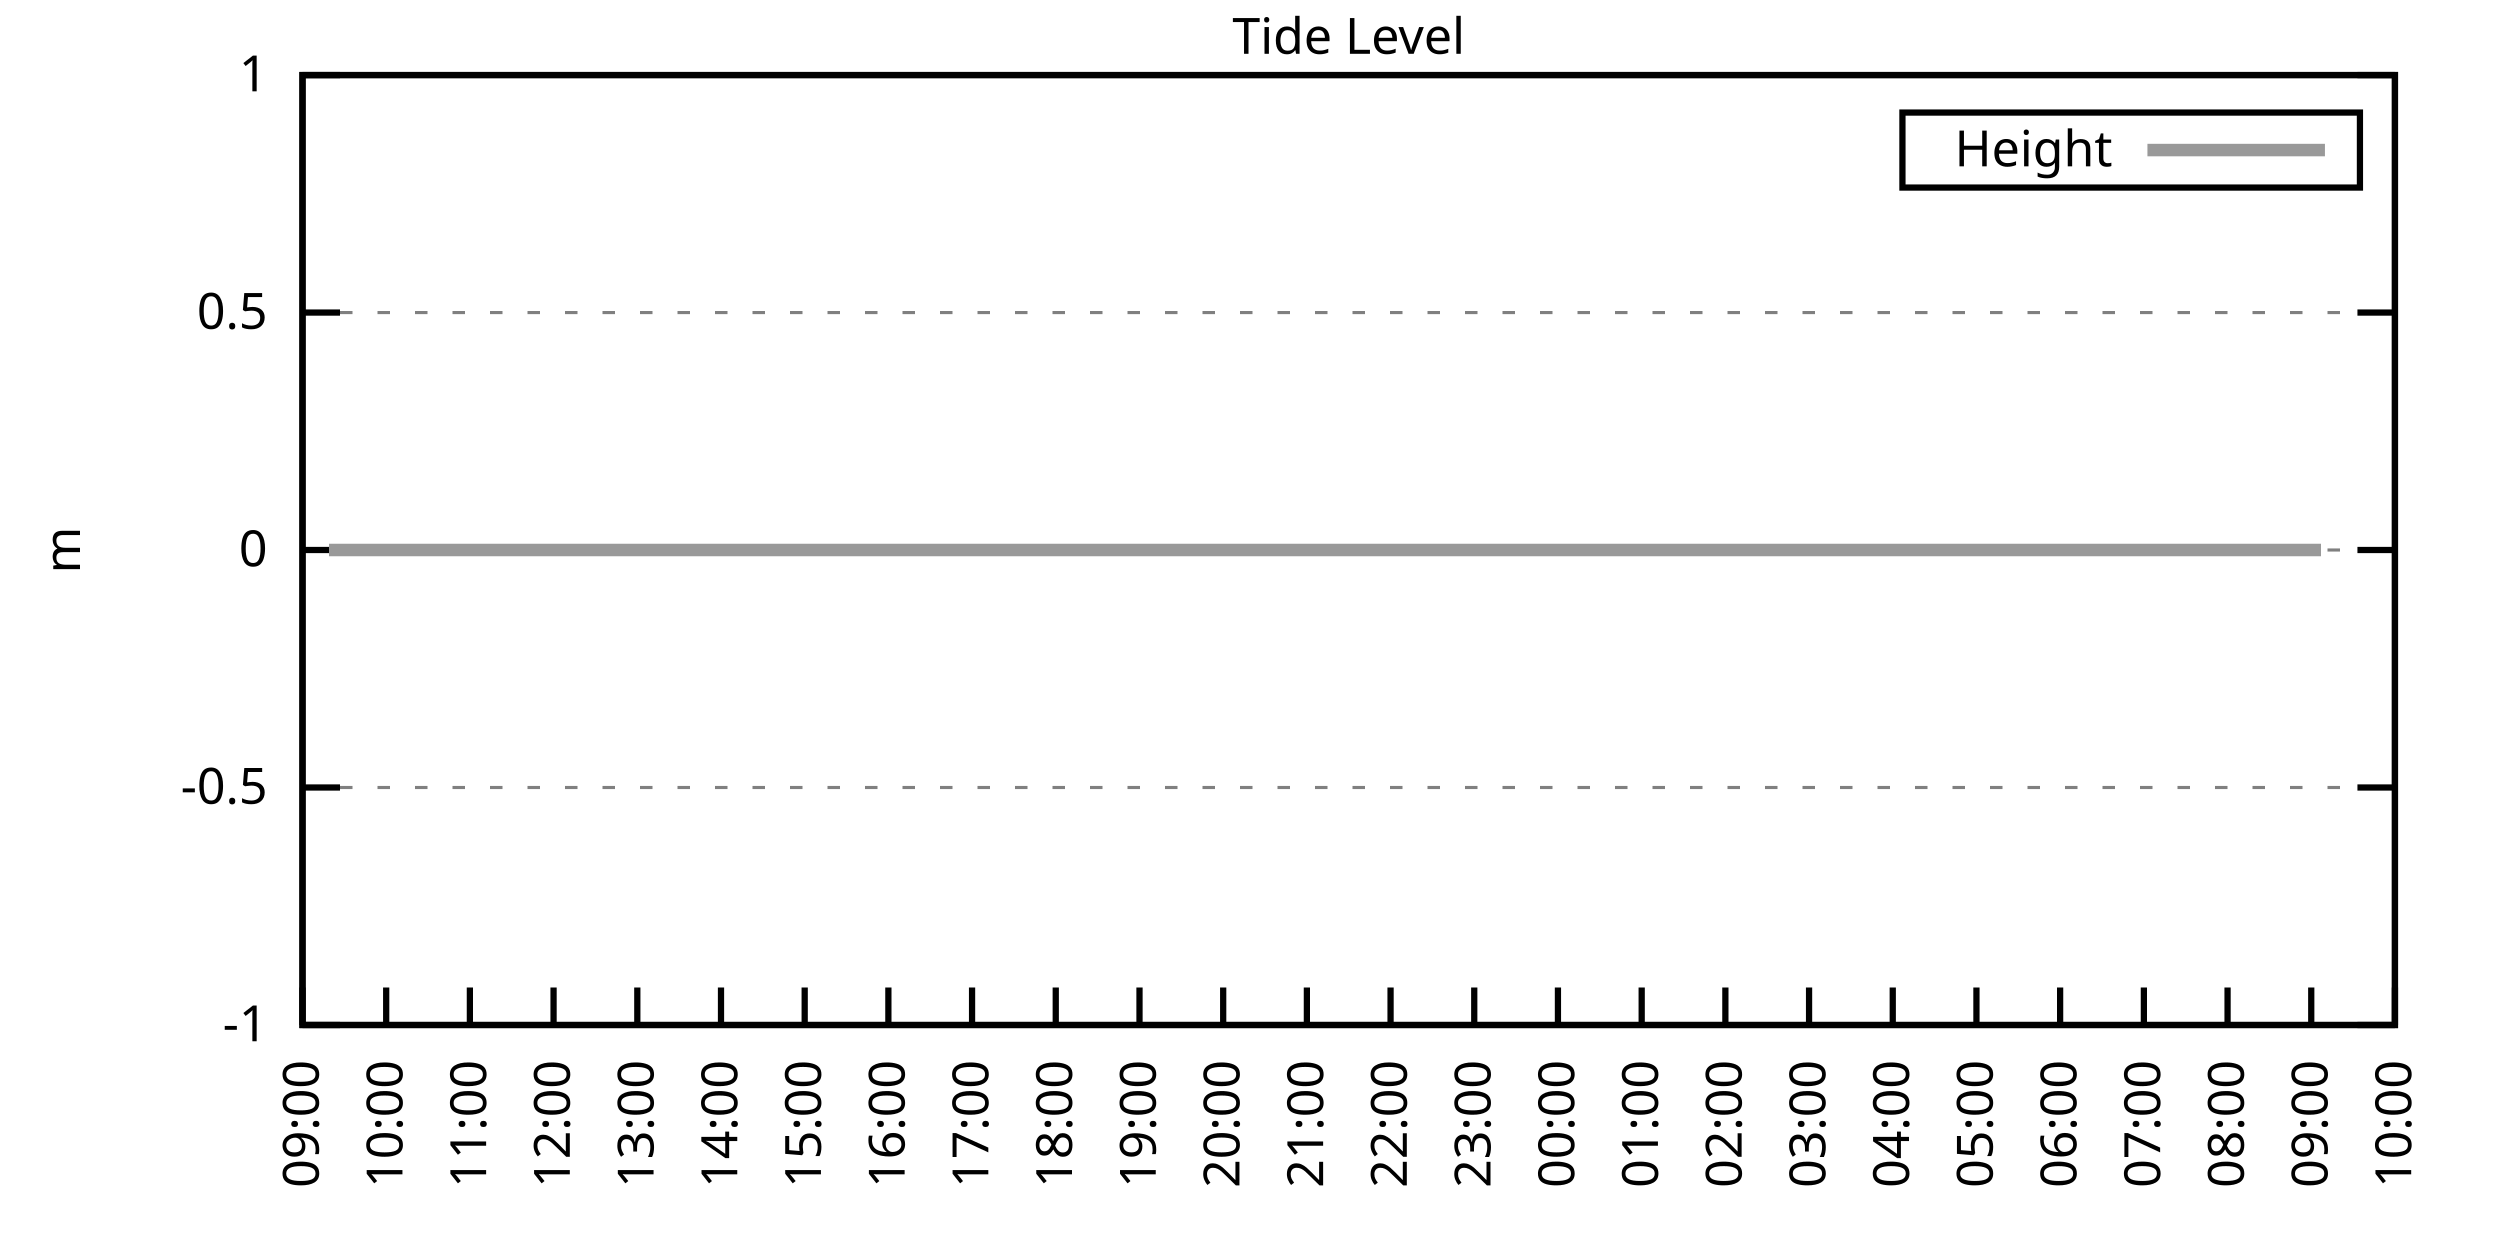
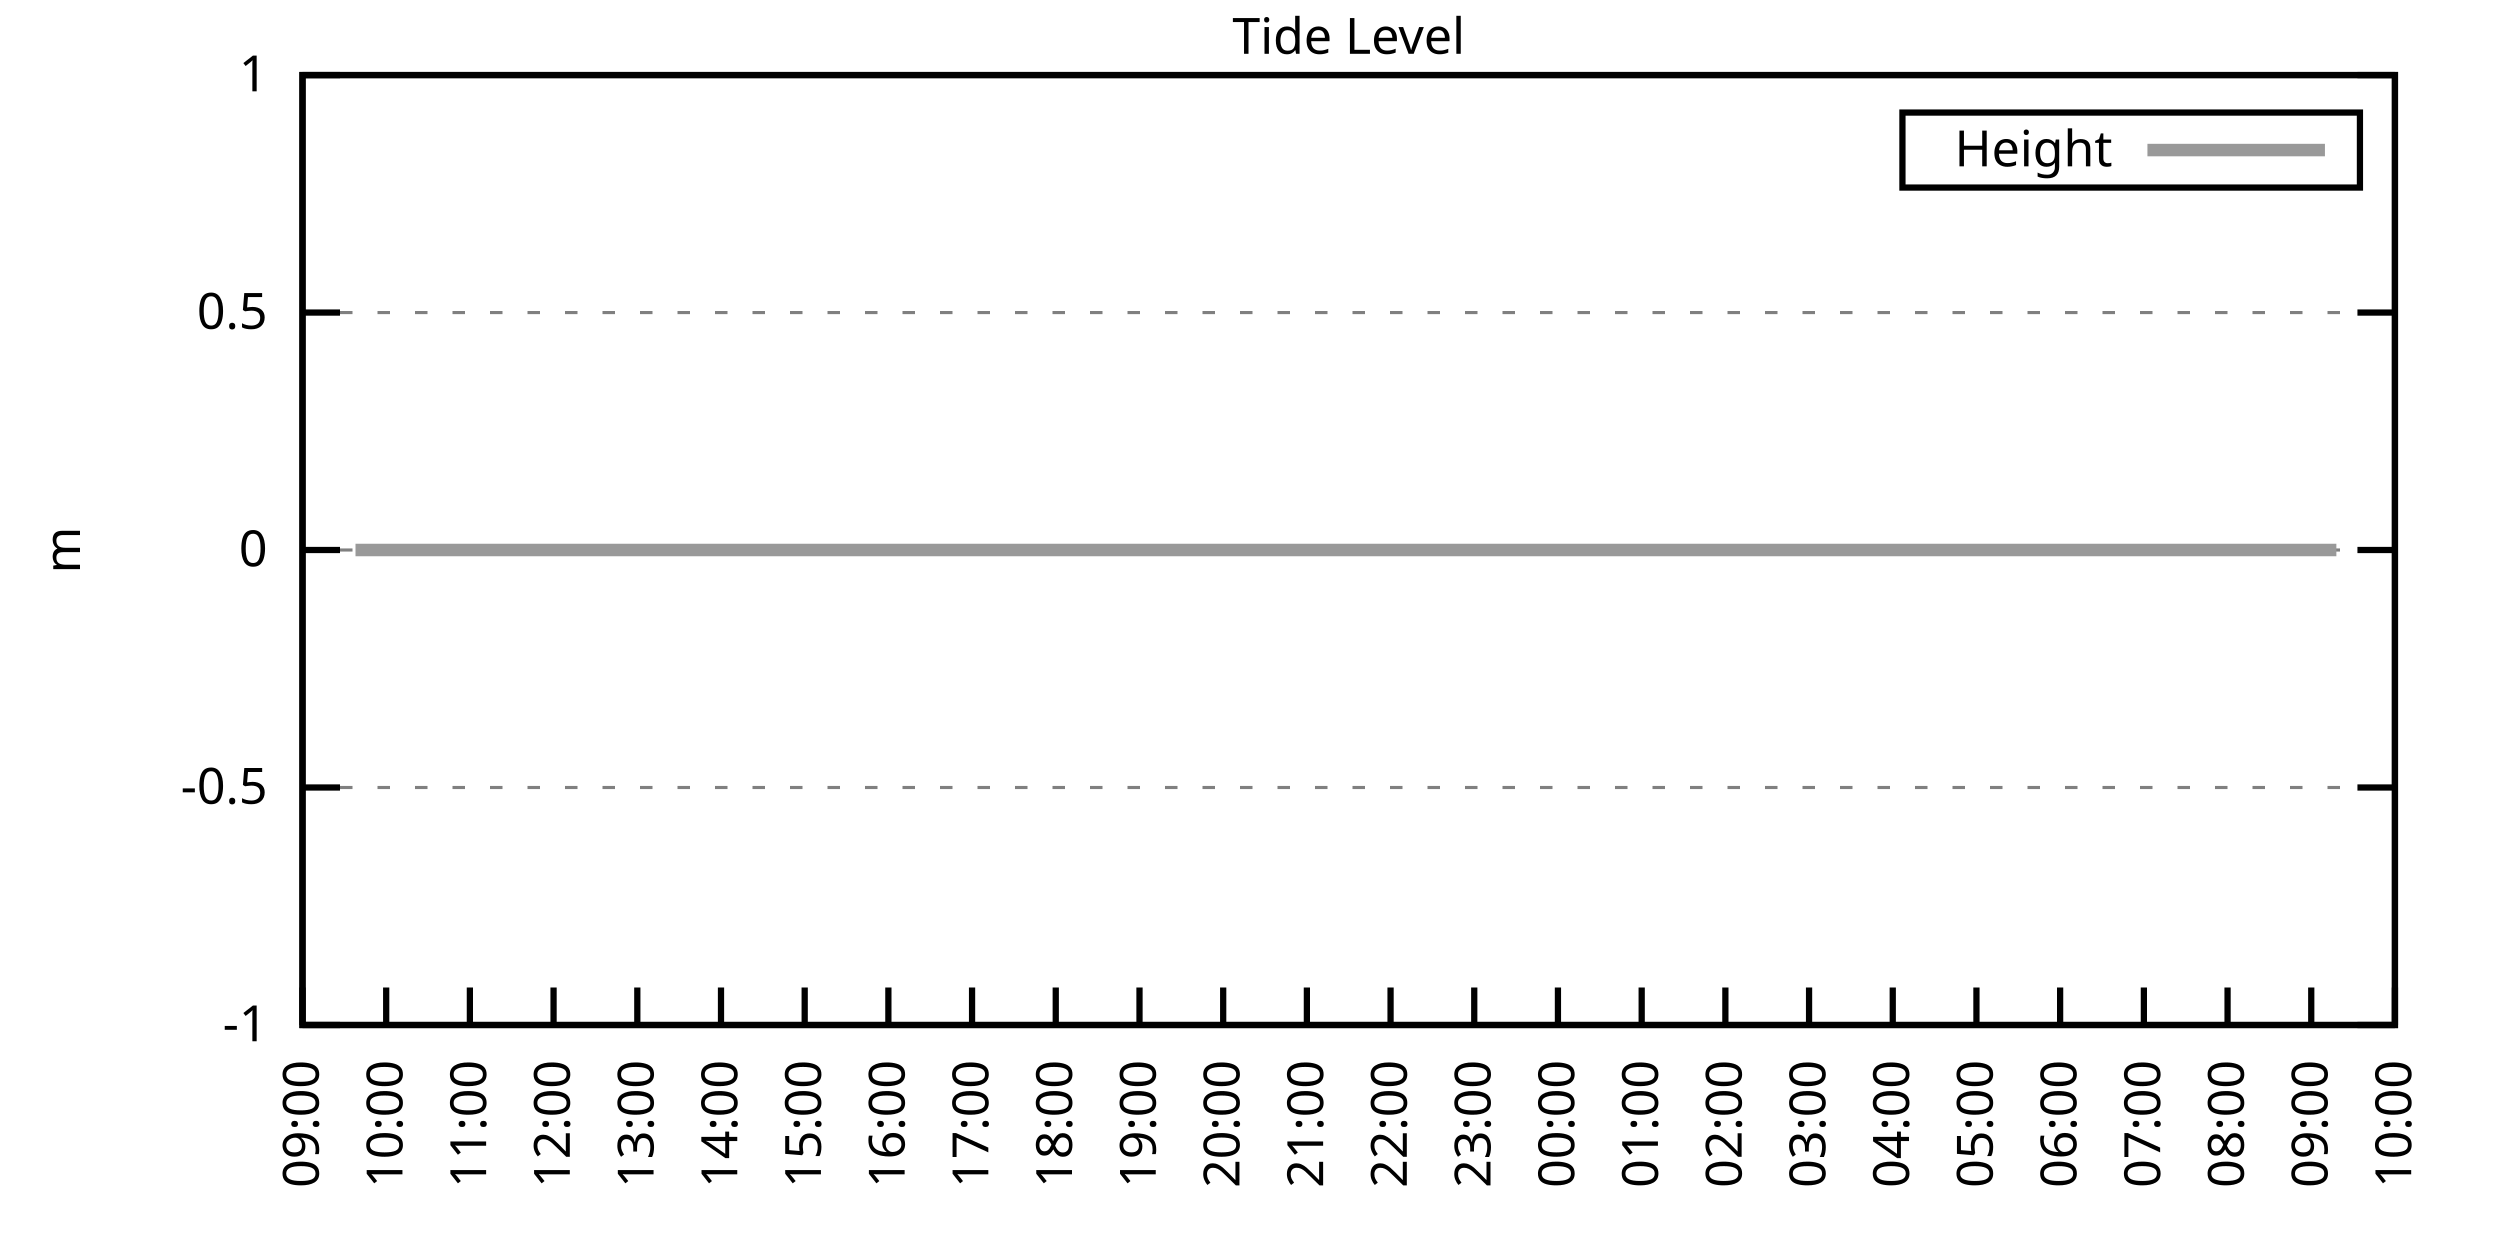
<svg xmlns="http://www.w3.org/2000/svg" xmlns:xlink="http://www.w3.org/1999/xlink" width="400" height="200" viewBox="0 0 400 200">
  <g id="gnuplot_canvas">
    <rect x="0" y="0" width="400" height="200" fill="none" />
    <defs>
      <circle id="gpDot" r="0.5" stroke-width="0.5" stroke="currentColor" />
      <path id="gpPt0" stroke-width="0.333" stroke="currentColor" d="M-1,0 h2 M0,-1 v2" />
      <path id="gpPt1" stroke-width="0.333" stroke="currentColor" d="M-1,-1 L1,1 M1,-1 L-1,1" />
      <path id="gpPt2" stroke-width="0.333" stroke="currentColor" d="M-1,0 L1,0 M0,-1 L0,1 M-1,-1 L1,1 M-1,1 L1,-1" />
      <rect id="gpPt3" stroke-width="0.333" stroke="currentColor" x="-1" y="-1" width="2" height="2" />
      <rect id="gpPt4" stroke-width="0.333" stroke="currentColor" fill="currentColor" x="-1" y="-1" width="2" height="2" />
      <circle id="gpPt5" stroke-width="0.333" stroke="currentColor" cx="0" cy="0" r="1" />
      <use xlink:href="#gpPt5" id="gpPt6" fill="currentColor" stroke="none" />
      <path id="gpPt7" stroke-width="0.333" stroke="currentColor" d="M0,-1.33 L-1.33,0.67 L1.33,0.67 z" />
      <use xlink:href="#gpPt7" id="gpPt8" fill="currentColor" stroke="none" />
      <use xlink:href="#gpPt7" id="gpPt9" stroke="currentColor" transform="rotate(180)" />
      <use xlink:href="#gpPt9" id="gpPt10" fill="currentColor" stroke="none" />
      <use xlink:href="#gpPt3" id="gpPt11" stroke="currentColor" transform="rotate(45)" />
      <use xlink:href="#gpPt11" id="gpPt12" fill="currentColor" stroke="none" />
      <path id="gpPt13" stroke-width="0.333" stroke="currentColor" d="M0,1.330 L1.265,0.411 L0.782,-1.067 L-0.782,-1.076 L-1.265,0.411 z" />
      <use xlink:href="#gpPt13" id="gpPt14" fill="currentColor" stroke="none" />
      <filter id="textbox" filterUnits="objectBoundingBox" x="0" y="0" height="1" width="1">
        <feFlood flood-color="white" flood-opacity="1" result="bgnd" />
        <feComposite in="SourceGraphic" in2="bgnd" operator="atop" />
      </filter>
      <filter id="greybox" filterUnits="objectBoundingBox" x="0" y="0" height="1" width="1">
        <feFlood flood-color="lightgrey" flood-opacity="1" result="grey" />
        <feComposite in="SourceGraphic" in2="grey" operator="atop" />
      </filter>
    </defs>
    <g fill="none" color="white" stroke="currentColor" stroke-width="1.00" stroke-linecap="butt" stroke-linejoin="miter">
</g>
    <g fill="none" color="black" stroke="currentColor" stroke-width="1.00" stroke-linecap="butt" stroke-linejoin="miter">
      <g stroke="none" shape-rendering="crispEdges">
        <polygon fill="rgb(255, 255, 255)" points="48.40,164.00 383.18,164.00 383.18,12.02 48.40,12.02 " />
      </g>
    </g>
    <g fill="none" color="black" stroke="currentColor" stroke-width="1.00" stroke-linecap="butt" stroke-linejoin="miter">
</g>
    <g fill="none" color="black" stroke="black" stroke-width="0.50" stroke-linecap="butt" stroke-linejoin="miter">
</g>
    <g fill="none" color="gray" stroke="currentColor" stroke-width="0.50" stroke-linecap="butt" stroke-linejoin="miter">
      <path stroke="gray" stroke-dasharray="2,4" class="gridline" d="M48.40,164.00 L383.19,164.00  " />
    </g>
    <g fill="none" color="gray" stroke="gray" stroke-width="1.00" stroke-linecap="butt" stroke-linejoin="miter">
</g>
    <g fill="none" color="black" stroke="currentColor" stroke-width="1.00" stroke-linecap="butt" stroke-linejoin="miter">
      <path stroke="black" d="M48.40,164.00 L54.40,164.00 M383.19,164.00 L377.19,164.00  " />
      <g transform="translate(42.80,166.60)" stroke="none" fill="black" font-family="Sans" font-size="8.00" text-anchor="end">
        <text>
          <tspan font-family="Sans">-1</tspan>
        </text>
      </g>
    </g>
    <g fill="none" color="black" stroke="currentColor" stroke-width="1.00" stroke-linecap="butt" stroke-linejoin="miter">
</g>
    <g fill="none" color="black" stroke="black" stroke-width="0.50" stroke-linecap="butt" stroke-linejoin="miter">
</g>
    <g fill="none" color="gray" stroke="currentColor" stroke-width="0.50" stroke-linecap="butt" stroke-linejoin="miter">
      <path stroke="gray" stroke-dasharray="2,4" class="gridline" d="M48.40,126.00 L383.19,126.00  " />
    </g>
    <g fill="none" color="gray" stroke="gray" stroke-width="1.00" stroke-linecap="butt" stroke-linejoin="miter">
</g>
    <g fill="none" color="black" stroke="currentColor" stroke-width="1.00" stroke-linecap="butt" stroke-linejoin="miter">
      <path stroke="black" d="M48.40,126.00 L54.40,126.00 M383.19,126.00 L377.19,126.00  " />
      <g transform="translate(42.80,128.60)" stroke="none" fill="black" font-family="Sans" font-size="8.00" text-anchor="end">
        <text>
          <tspan font-family="Sans">-0.5</tspan>
        </text>
      </g>
    </g>
    <g fill="none" color="black" stroke="currentColor" stroke-width="1.00" stroke-linecap="butt" stroke-linejoin="miter">
</g>
    <g fill="none" color="black" stroke="black" stroke-width="0.50" stroke-linecap="butt" stroke-linejoin="miter">
</g>
    <g fill="none" color="gray" stroke="currentColor" stroke-width="0.50" stroke-linecap="butt" stroke-linejoin="miter">
      <path stroke="gray" stroke-dasharray="2,4" class="gridline" d="M48.40,88.00 L383.19,88.00  " />
    </g>
    <g fill="none" color="gray" stroke="gray" stroke-width="1.00" stroke-linecap="butt" stroke-linejoin="miter">
</g>
    <g fill="none" color="black" stroke="currentColor" stroke-width="1.00" stroke-linecap="butt" stroke-linejoin="miter">
      <path stroke="black" d="M48.40,88.00 L54.40,88.00 M383.19,88.00 L377.19,88.00  " />
      <g transform="translate(42.80,90.60)" stroke="none" fill="black" font-family="Sans" font-size="8.00" text-anchor="end">
        <text>
          <tspan font-family="Sans"> 0</tspan>
        </text>
      </g>
    </g>
    <g fill="none" color="black" stroke="currentColor" stroke-width="1.00" stroke-linecap="butt" stroke-linejoin="miter">
</g>
    <g fill="none" color="black" stroke="black" stroke-width="0.50" stroke-linecap="butt" stroke-linejoin="miter">
</g>
    <g fill="none" color="gray" stroke="currentColor" stroke-width="0.50" stroke-linecap="butt" stroke-linejoin="miter">
      <path stroke="gray" stroke-dasharray="2,4" class="gridline" d="M48.40,50.01 L383.19,50.01  " />
    </g>
    <g fill="none" color="gray" stroke="gray" stroke-width="1.00" stroke-linecap="butt" stroke-linejoin="miter">
</g>
    <g fill="none" color="black" stroke="currentColor" stroke-width="1.00" stroke-linecap="butt" stroke-linejoin="miter">
      <path stroke="black" d="M48.40,50.01 L54.40,50.01 M383.19,50.01 L377.19,50.01  " />
      <g transform="translate(42.80,52.61)" stroke="none" fill="black" font-family="Sans" font-size="8.00" text-anchor="end">
        <text>
          <tspan font-family="Sans"> 0.5</tspan>
        </text>
      </g>
    </g>
    <g fill="none" color="black" stroke="currentColor" stroke-width="1.00" stroke-linecap="butt" stroke-linejoin="miter">
</g>
    <g fill="none" color="black" stroke="black" stroke-width="0.50" stroke-linecap="butt" stroke-linejoin="miter">
</g>
    <g fill="none" color="gray" stroke="currentColor" stroke-width="0.50" stroke-linecap="butt" stroke-linejoin="miter">
      <path stroke="gray" stroke-dasharray="2,4" class="gridline" d="M48.40,12.01 L383.19,12.01  " />
    </g>
    <g fill="none" color="gray" stroke="gray" stroke-width="1.00" stroke-linecap="butt" stroke-linejoin="miter">
</g>
    <g fill="none" color="black" stroke="currentColor" stroke-width="1.00" stroke-linecap="butt" stroke-linejoin="miter">
      <path stroke="black" d="M48.40,12.01 L54.40,12.01 M383.19,12.01 L377.19,12.01  " />
      <g transform="translate(42.80,14.61)" stroke="none" fill="black" font-family="Sans" font-size="8.00" text-anchor="end">
        <text>
          <tspan font-family="Sans"> 1</tspan>
        </text>
      </g>
    </g>
    <g fill="none" color="black" stroke="currentColor" stroke-width="1.00" stroke-linecap="butt" stroke-linejoin="miter">
      <path stroke="black" d="M48.40,164.00 L48.40,158.00  " />
      <g transform="translate(51.00,169.60) rotate(270.00)" stroke="none" fill="black" font-family="Sans" font-size="8.00" text-anchor="end">
        <text>
          <tspan font-family="Sans">09:00</tspan>
        </text>
      </g>
    </g>
    <g fill="none" color="black" stroke="currentColor" stroke-width="1.00" stroke-linecap="butt" stroke-linejoin="miter">
      <path stroke="black" d="M61.79,164.00 L61.79,158.00  " />
      <g transform="translate(64.39,169.60) rotate(270.00)" stroke="none" fill="black" font-family="Sans" font-size="8.00" text-anchor="end">
        <text>
          <tspan font-family="Sans">10:00</tspan>
        </text>
      </g>
    </g>
    <g fill="none" color="black" stroke="currentColor" stroke-width="1.00" stroke-linecap="butt" stroke-linejoin="miter">
      <path stroke="black" d="M75.18,164.00 L75.18,158.00  " />
      <g transform="translate(77.78,169.60) rotate(270.00)" stroke="none" fill="black" font-family="Sans" font-size="8.00" text-anchor="end">
        <text>
          <tspan font-family="Sans">11:00</tspan>
        </text>
      </g>
    </g>
    <g fill="none" color="black" stroke="currentColor" stroke-width="1.00" stroke-linecap="butt" stroke-linejoin="miter">
      <path stroke="black" d="M88.57,164.00 L88.57,158.00  " />
      <g transform="translate(91.17,169.60) rotate(270.00)" stroke="none" fill="black" font-family="Sans" font-size="8.00" text-anchor="end">
        <text>
          <tspan font-family="Sans">12:00</tspan>
        </text>
      </g>
    </g>
    <g fill="none" color="black" stroke="currentColor" stroke-width="1.00" stroke-linecap="butt" stroke-linejoin="miter">
      <path stroke="black" d="M101.97,164.00 L101.97,158.00  " />
      <g transform="translate(104.57,169.60) rotate(270.00)" stroke="none" fill="black" font-family="Sans" font-size="8.00" text-anchor="end">
        <text>
          <tspan font-family="Sans">13:00</tspan>
        </text>
      </g>
    </g>
    <g fill="none" color="black" stroke="currentColor" stroke-width="1.00" stroke-linecap="butt" stroke-linejoin="miter">
      <path stroke="black" d="M115.36,164.00 L115.36,158.00  " />
      <g transform="translate(117.96,169.60) rotate(270.00)" stroke="none" fill="black" font-family="Sans" font-size="8.00" text-anchor="end">
        <text>
          <tspan font-family="Sans">14:00</tspan>
        </text>
      </g>
    </g>
    <g fill="none" color="black" stroke="currentColor" stroke-width="1.00" stroke-linecap="butt" stroke-linejoin="miter">
      <path stroke="black" d="M128.75,164.00 L128.75,158.00  " />
      <g transform="translate(131.35,169.60) rotate(270.00)" stroke="none" fill="black" font-family="Sans" font-size="8.00" text-anchor="end">
        <text>
          <tspan font-family="Sans">15:00</tspan>
        </text>
      </g>
    </g>
    <g fill="none" color="black" stroke="currentColor" stroke-width="1.00" stroke-linecap="butt" stroke-linejoin="miter">
      <path stroke="black" d="M142.14,164.00 L142.14,158.00  " />
      <g transform="translate(144.74,169.60) rotate(270.00)" stroke="none" fill="black" font-family="Sans" font-size="8.00" text-anchor="end">
        <text>
          <tspan font-family="Sans">16:00</tspan>
        </text>
      </g>
    </g>
    <g fill="none" color="black" stroke="currentColor" stroke-width="1.00" stroke-linecap="butt" stroke-linejoin="miter">
      <path stroke="black" d="M155.53,164.00 L155.53,158.00  " />
      <g transform="translate(158.13,169.60) rotate(270.00)" stroke="none" fill="black" font-family="Sans" font-size="8.00" text-anchor="end">
        <text>
          <tspan font-family="Sans">17:00</tspan>
        </text>
      </g>
    </g>
    <g fill="none" color="black" stroke="currentColor" stroke-width="1.00" stroke-linecap="butt" stroke-linejoin="miter">
      <path stroke="black" d="M168.92,164.00 L168.92,158.00  " />
      <g transform="translate(171.52,169.60) rotate(270.00)" stroke="none" fill="black" font-family="Sans" font-size="8.00" text-anchor="end">
        <text>
          <tspan font-family="Sans">18:00</tspan>
        </text>
      </g>
    </g>
    <g fill="none" color="black" stroke="currentColor" stroke-width="1.00" stroke-linecap="butt" stroke-linejoin="miter">
      <path stroke="black" d="M182.32,164.00 L182.32,158.00  " />
      <g transform="translate(184.92,169.60) rotate(270.00)" stroke="none" fill="black" font-family="Sans" font-size="8.00" text-anchor="end">
        <text>
          <tspan font-family="Sans">19:00</tspan>
        </text>
      </g>
    </g>
    <g fill="none" color="black" stroke="currentColor" stroke-width="1.00" stroke-linecap="butt" stroke-linejoin="miter">
      <path stroke="black" d="M195.71,164.00 L195.71,158.00  " />
      <g transform="translate(198.31,169.60) rotate(270.00)" stroke="none" fill="black" font-family="Sans" font-size="8.00" text-anchor="end">
        <text>
          <tspan font-family="Sans">20:00</tspan>
        </text>
      </g>
    </g>
    <g fill="none" color="black" stroke="currentColor" stroke-width="1.00" stroke-linecap="butt" stroke-linejoin="miter">
      <path stroke="black" d="M209.10,164.00 L209.10,158.00  " />
      <g transform="translate(211.70,169.60) rotate(270.00)" stroke="none" fill="black" font-family="Sans" font-size="8.00" text-anchor="end">
        <text>
          <tspan font-family="Sans">21:00</tspan>
        </text>
      </g>
    </g>
    <g fill="none" color="black" stroke="currentColor" stroke-width="1.00" stroke-linecap="butt" stroke-linejoin="miter">
      <path stroke="black" d="M222.49,164.00 L222.49,158.00  " />
      <g transform="translate(225.09,169.60) rotate(270.00)" stroke="none" fill="black" font-family="Sans" font-size="8.00" text-anchor="end">
        <text>
          <tspan font-family="Sans">22:00</tspan>
        </text>
      </g>
    </g>
    <g fill="none" color="black" stroke="currentColor" stroke-width="1.00" stroke-linecap="butt" stroke-linejoin="miter">
      <path stroke="black" d="M235.88,164.00 L235.88,158.00  " />
      <g transform="translate(238.48,169.60) rotate(270.00)" stroke="none" fill="black" font-family="Sans" font-size="8.00" text-anchor="end">
        <text>
          <tspan font-family="Sans">23:00</tspan>
        </text>
      </g>
    </g>
    <g fill="none" color="black" stroke="currentColor" stroke-width="1.00" stroke-linecap="butt" stroke-linejoin="miter">
      <path stroke="black" d="M249.27,164.00 L249.27,158.00  " />
      <g transform="translate(251.87,169.60) rotate(270.00)" stroke="none" fill="black" font-family="Sans" font-size="8.00" text-anchor="end">
        <text>
          <tspan font-family="Sans">00:00</tspan>
        </text>
      </g>
    </g>
    <g fill="none" color="black" stroke="currentColor" stroke-width="1.00" stroke-linecap="butt" stroke-linejoin="miter">
      <path stroke="black" d="M262.67,164.00 L262.67,158.00  " />
      <g transform="translate(265.27,169.60) rotate(270.00)" stroke="none" fill="black" font-family="Sans" font-size="8.00" text-anchor="end">
        <text>
          <tspan font-family="Sans">01:00</tspan>
        </text>
      </g>
    </g>
    <g fill="none" color="black" stroke="currentColor" stroke-width="1.00" stroke-linecap="butt" stroke-linejoin="miter">
      <path stroke="black" d="M276.06,164.00 L276.06,158.00  " />
      <g transform="translate(278.66,169.60) rotate(270.00)" stroke="none" fill="black" font-family="Sans" font-size="8.00" text-anchor="end">
        <text>
          <tspan font-family="Sans">02:00</tspan>
        </text>
      </g>
    </g>
    <g fill="none" color="black" stroke="currentColor" stroke-width="1.00" stroke-linecap="butt" stroke-linejoin="miter">
      <path stroke="black" d="M289.45,164.00 L289.45,158.00  " />
      <g transform="translate(292.05,169.60) rotate(270.00)" stroke="none" fill="black" font-family="Sans" font-size="8.00" text-anchor="end">
        <text>
          <tspan font-family="Sans">03:00</tspan>
        </text>
      </g>
    </g>
    <g fill="none" color="black" stroke="currentColor" stroke-width="1.00" stroke-linecap="butt" stroke-linejoin="miter">
      <path stroke="black" d="M302.84,164.00 L302.84,158.00  " />
      <g transform="translate(305.44,169.60) rotate(270.00)" stroke="none" fill="black" font-family="Sans" font-size="8.00" text-anchor="end">
        <text>
          <tspan font-family="Sans">04:00</tspan>
        </text>
      </g>
    </g>
    <g fill="none" color="black" stroke="currentColor" stroke-width="1.00" stroke-linecap="butt" stroke-linejoin="miter">
      <path stroke="black" d="M316.23,164.00 L316.23,158.00  " />
      <g transform="translate(318.83,169.60) rotate(270.00)" stroke="none" fill="black" font-family="Sans" font-size="8.00" text-anchor="end">
        <text>
          <tspan font-family="Sans">05:00</tspan>
        </text>
      </g>
    </g>
    <g fill="none" color="black" stroke="currentColor" stroke-width="1.00" stroke-linecap="butt" stroke-linejoin="miter">
      <path stroke="black" d="M329.62,164.00 L329.62,158.00  " />
      <g transform="translate(332.22,169.60) rotate(270.00)" stroke="none" fill="black" font-family="Sans" font-size="8.00" text-anchor="end">
        <text>
          <tspan font-family="Sans">06:00</tspan>
        </text>
      </g>
    </g>
    <g fill="none" color="black" stroke="currentColor" stroke-width="1.00" stroke-linecap="butt" stroke-linejoin="miter">
      <path stroke="black" d="M343.02,164.00 L343.02,158.00  " />
      <g transform="translate(345.62,169.60) rotate(270.00)" stroke="none" fill="black" font-family="Sans" font-size="8.00" text-anchor="end">
        <text>
          <tspan font-family="Sans">07:00</tspan>
        </text>
      </g>
    </g>
    <g fill="none" color="black" stroke="currentColor" stroke-width="1.00" stroke-linecap="butt" stroke-linejoin="miter">
      <path stroke="black" d="M356.41,164.00 L356.41,158.00  " />
      <g transform="translate(359.01,169.60) rotate(270.00)" stroke="none" fill="black" font-family="Sans" font-size="8.00" text-anchor="end">
        <text>
          <tspan font-family="Sans">08:00</tspan>
        </text>
      </g>
    </g>
    <g fill="none" color="black" stroke="currentColor" stroke-width="1.00" stroke-linecap="butt" stroke-linejoin="miter">
      <path stroke="black" d="M369.80,164.00 L369.80,158.00  " />
      <g transform="translate(372.40,169.60) rotate(270.00)" stroke="none" fill="black" font-family="Sans" font-size="8.00" text-anchor="end">
        <text>
          <tspan font-family="Sans">09:00</tspan>
        </text>
      </g>
    </g>
    <g fill="none" color="black" stroke="currentColor" stroke-width="1.00" stroke-linecap="butt" stroke-linejoin="miter">
      <path stroke="black" d="M383.19,164.00 L383.19,158.00  " />
      <g transform="translate(385.79,169.60) rotate(270.00)" stroke="none" fill="black" font-family="Sans" font-size="8.00" text-anchor="end">
        <text>
          <tspan font-family="Sans">10:00</tspan>
        </text>
      </g>
    </g>
    <g fill="none" color="black" stroke="currentColor" stroke-width="1.00" stroke-linecap="butt" stroke-linejoin="miter">
</g>
    <g fill="none" color="black" stroke="currentColor" stroke-width="1.00" stroke-linecap="butt" stroke-linejoin="miter">
      <path stroke="black" d="M48.40,12.01 L48.40,164.00 L383.19,164.00 L383.19,12.01 L48.40,12.01 Z  " />
    </g>
    <g fill="none" color="black" stroke="currentColor" stroke-width="1.00" stroke-linecap="butt" stroke-linejoin="miter">
</g>
    <g fill="none" color="black" stroke="currentColor" stroke-width="1.00" stroke-linecap="butt" stroke-linejoin="miter">
      <path stroke="black" d="M304.39,30.01 L304.39,18.01 L377.59,18.01 L377.59,30.01 L304.39,30.01 Z  " />
    </g>
    <g id="Tide_level_plot_1">
      <g fill="none" color="white" stroke="black" stroke-width="2.00" stroke-linecap="butt" stroke-linejoin="miter">
</g>
      <g fill="none" color="black" stroke="currentColor" stroke-width="2.00" stroke-linecap="butt" stroke-linejoin="miter">
        <g transform="translate(337.99,26.61)" stroke="none" fill="black" font-family="Sans" font-size="8.00" text-anchor="end">
          <text>
            <tspan font-family="Sans">Height</tspan>
          </text>
        </g>
      </g>
      <g fill="none" color="black" stroke="currentColor" stroke-width="2.00" stroke-linecap="butt" stroke-linejoin="miter">
-         <path stroke="rgb(153, 153, 153)" d="M343.59,24.01 L371.99,24.01 M52.64,88.00 L54.43,88.00 L56.88,88.00 L58.89,88.00 L61.35,88.00 L63.80,88.00   L65.81,88.00 L68.26,88.00 L70.27,88.00 L72.73,88.00 L74.51,88.00 L77.19,88.00 L79.20,88.00 L81.43,88.00   L83.66,88.00 L85.90,88.00 L88.13,88.00 L90.58,88.00 L92.59,88.00 L94.82,88.00 L97.28,88.00 L99.51,88.00   L101.52,88.00 L103.53,88.00 L105.98,88.00 L108.44,88.00 L110.67,88.00 L112.68,88.00 L115.13,88.00 L117.37,88.00   L119.15,88.00 L121.61,88.00 L124.06,88.00 L126.29,88.00 L128.30,88.00 L130.76,88.00 L132.99,88.00 L135.00,88.00   L137.45,88.00 L139.46,88.00 L141.69,88.00 L143.70,88.00 L146.16,88.00 L148.17,88.00 L150.85,88.00 L152.85,88.00   L155.09,88.00 L157.32,88.00 L159.77,88.00 L161.78,88.00 L163.79,88.00 L166.47,88.00 L168.70,88.00 L170.93,88.00   L172.94,88.00 L175.40,88.00 L177.18,88.00 L179.86,88.00 L181.65,88.00 L184.10,88.00 L186.33,88.00 L188.57,88.00   L191.02,88.00 L193.25,88.00 L195.48,88.00 L197.72,88.00 L199.73,88.00 L201.96,88.00 L204.41,88.00 L206.64,88.00   L208.88,88.00 L210.88,88.00 L212.89,88.00 L215.13,88.00 L217.36,88.00 L220.04,88.00 L222.04,88.00 L224.50,88.00   L226.29,88.00 L228.74,88.00 L231.20,88.00 L233.43,88.00 L235.66,88.00 L237.67,88.00 L239.68,88.00 L242.36,88.00   L244.59,88.00 L246.82,88.00 L248.60,88.00 L251.28,88.00 L253.51,88.00 L255.75,88.00 L257.53,88.00 L259.32,88.00   L262.00,88.00 L264.23,88.00 L266.46,88.00 L268.92,88.00 L270.92,88.00 L273.60,88.00 L275.61,88.00 L278.07,88.00   L280.30,88.00 L282.53,88.00 L284.76,88.00 L286.77,88.00 L289.00,88.00 L290.79,88.00 L293.47,88.00 L295.70,88.00   L298.15,88.00 L300.16,88.00 L302.17,88.00 L304.63,88.00 L307.08,88.00 L309.31,88.00 L311.32,88.00 L313.78,88.00   L316.01,88.00 L317.79,88.00 L320.47,88.00 L322.26,88.00 L324.94,88.00 L326.95,88.00 L329.40,88.00 L331.41,88.00   L333.86,88.00 L335.87,88.00 L338.33,88.00 L340.56,88.00 L342.57,88.00 L345.02,88.00 L347.26,88.00 L349.26,88.00   L351.50,88.00 L353.73,88.00 L355.96,88.00 L357.97,88.00 L360.42,88.00 L362.88,88.00 L364.89,88.00 L367.34,88.00   L369.35,88.00 L371.36,88.00  " />
+         <path stroke="rgb(153, 153, 153)" d="M343.59,24.01 L371.99,24.01 M56.88,88.00 L58.89,88.00 L61.35,88.00 L63.80,88.00 L65.81,88.00 L68.26,88.00   L70.27,88.00 L72.73,88.00 L74.51,88.00 L77.19,88.00 L79.20,88.00 L81.43,88.00 L83.66,88.00 L85.90,88.00   L88.13,88.00 L90.58,88.00 L92.59,88.00 L94.82,88.00 L97.28,88.00 L99.51,88.00 L101.52,88.00 L103.53,88.00   L105.98,88.00 L108.44,88.00 L110.67,88.00 L112.68,88.00 L115.13,88.00 L117.37,88.00 L119.15,88.00 L121.61,88.00   L124.06,88.00 L126.29,88.00 L128.30,88.00 L130.76,88.00 L132.99,88.00 L135.00,88.00 L137.45,88.00 L139.46,88.00   L141.69,88.00 L143.70,88.00 L146.16,88.00 L148.17,88.00 L150.85,88.00 L152.85,88.00 L155.09,88.00 L157.32,88.00   L159.77,88.00 L161.78,88.00 L163.79,88.00 L166.47,88.00 L168.70,88.00 L170.93,88.00 L172.94,88.00 L175.40,88.00   L177.18,88.00 L179.86,88.00 L181.65,88.00 L184.10,88.00 L186.33,88.00 L188.57,88.00 L191.02,88.00 L193.25,88.00   L195.48,88.00 L197.72,88.00 L199.73,88.00 L201.96,88.00 L204.41,88.00 L206.64,88.00 L208.88,88.00 L210.88,88.00   L212.89,88.00 L215.13,88.00 L217.36,88.00 L220.04,88.00 L222.04,88.00 L224.50,88.00 L226.29,88.00 L228.74,88.00   L231.20,88.00 L233.43,88.00 L235.66,88.00 L237.67,88.00 L239.68,88.00 L242.36,88.00 L244.59,88.00 L246.82,88.00   L248.60,88.00 L251.28,88.00 L253.51,88.00 L255.75,88.00 L257.53,88.00 L259.32,88.00 L262.00,88.00 L264.23,88.00   L266.46,88.00 L268.92,88.00 L270.92,88.00 L273.60,88.00 L275.61,88.00 L278.07,88.00 L280.30,88.00 L282.53,88.00   L284.76,88.00 L286.77,88.00 L289.00,88.00 L290.79,88.00 L293.47,88.00 L295.70,88.00 L298.15,88.00 L300.16,88.00   L302.17,88.00 L304.63,88.00 L307.08,88.00 L309.31,88.00 L311.32,88.00 L313.78,88.00 L316.01,88.00 L317.79,88.00   L320.47,88.00 L322.26,88.00 L324.94,88.00 L326.95,88.00 L329.40,88.00 L331.41,88.00 L333.86,88.00 L335.87,88.00   L338.33,88.00 L340.56,88.00 L342.57,88.00 L345.02,88.00 L347.26,88.00 L349.26,88.00 L351.50,88.00 L353.73,88.00   L355.96,88.00 L357.97,88.00 L360.42,88.00 L362.88,88.00 L364.89,88.00 L367.34,88.00 L369.35,88.00 L371.36,88.00   L373.82,88.00  " />
      </g>
    </g>
    <g fill="none" color="black" stroke="currentColor" stroke-width="2.00" stroke-linecap="butt" stroke-linejoin="miter">
</g>
    <g fill="none" color="black" stroke="black" stroke-width="1.00" stroke-linecap="butt" stroke-linejoin="miter">
</g>
    <g fill="none" color="black" stroke="currentColor" stroke-width="1.00" stroke-linecap="butt" stroke-linejoin="miter">
      <path stroke="black" d="M48.40,12.01 L48.40,164.00 L383.19,164.00 L383.19,12.01 L48.40,12.01 Z  " />
      <g transform="translate(12.80,88.01) rotate(270.00)" stroke="none" fill="black" font-family="Sans" font-size="8.00" text-anchor="middle">
        <text>
          <tspan font-family="Sans">m</tspan>
        </text>
      </g>
    </g>
    <g fill="none" color="black" stroke="currentColor" stroke-width="1.00" stroke-linecap="butt" stroke-linejoin="miter">
</g>
    <g fill="none" color="black" stroke="currentColor" stroke-width="1.00" stroke-linecap="butt" stroke-linejoin="miter">
      <g transform="translate(215.79,8.61)" stroke="none" fill="black" font-family="Sans" font-size="8.00" text-anchor="middle">
        <text>
          <tspan font-family="Sans">Tide Level</tspan>
        </text>
      </g>
    </g>
    <g fill="none" color="black" stroke="currentColor" stroke-width="1.00" stroke-linecap="butt" stroke-linejoin="miter">
</g>
  </g>
</svg>
